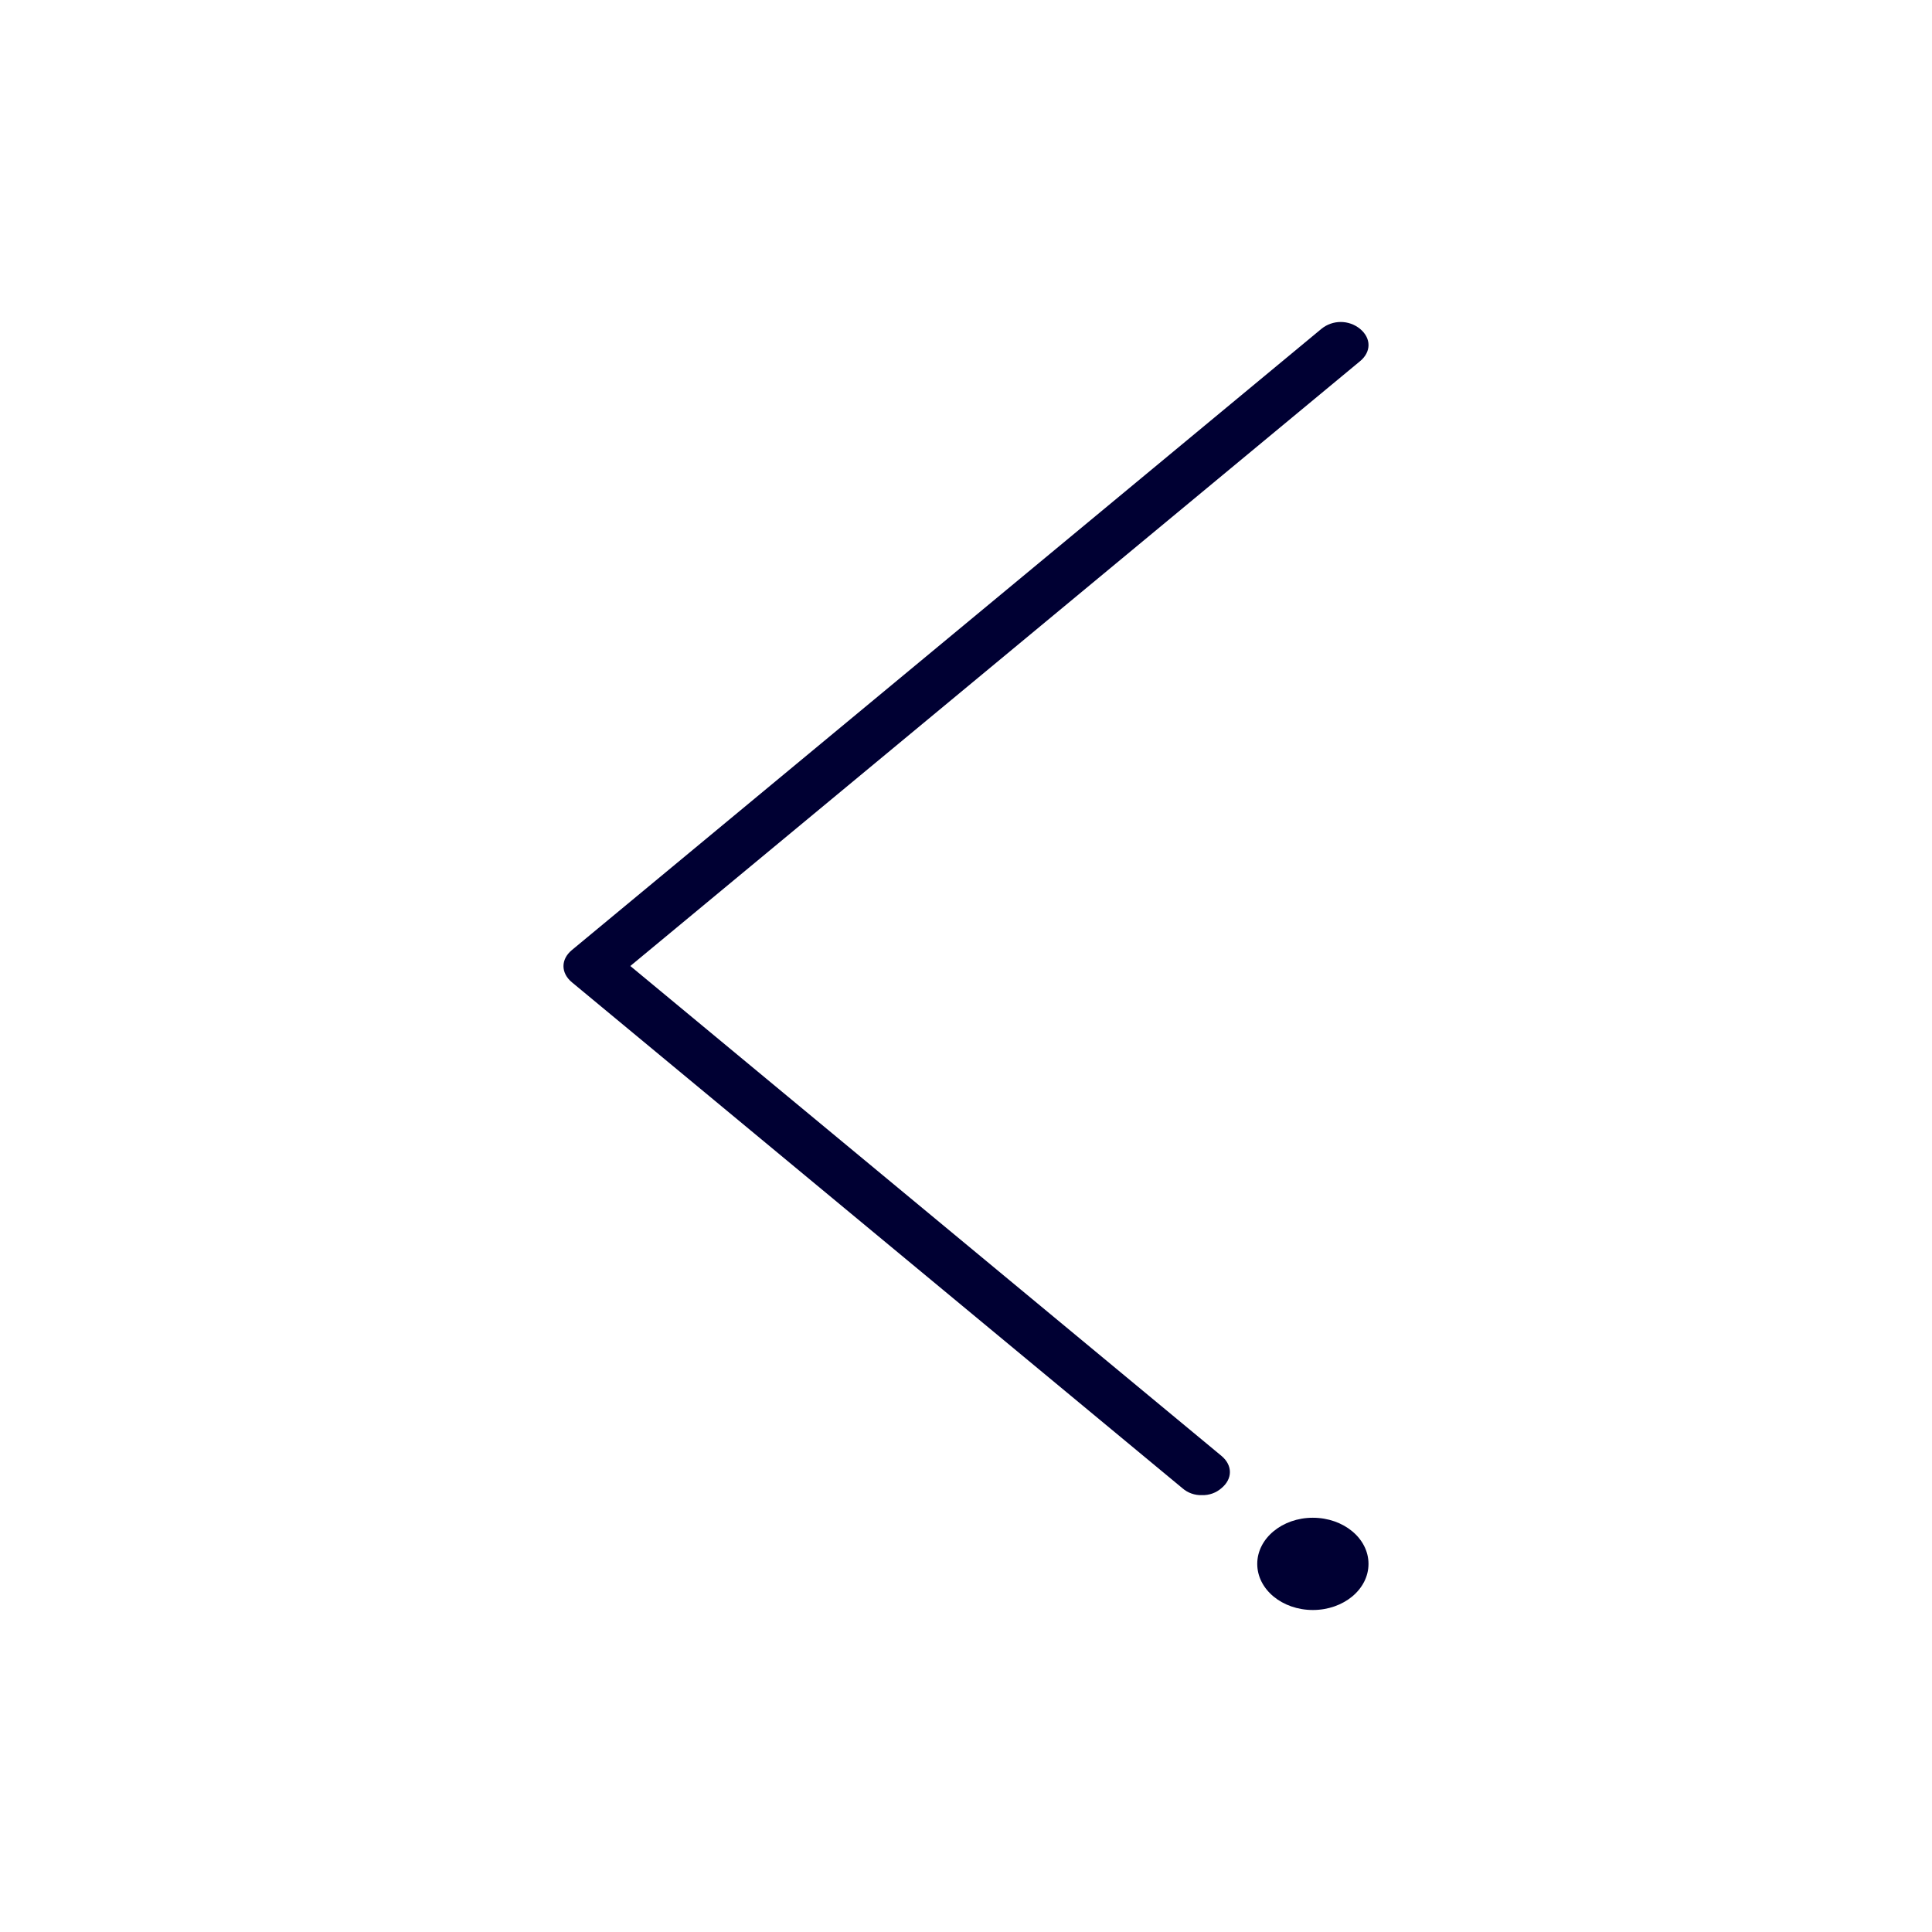
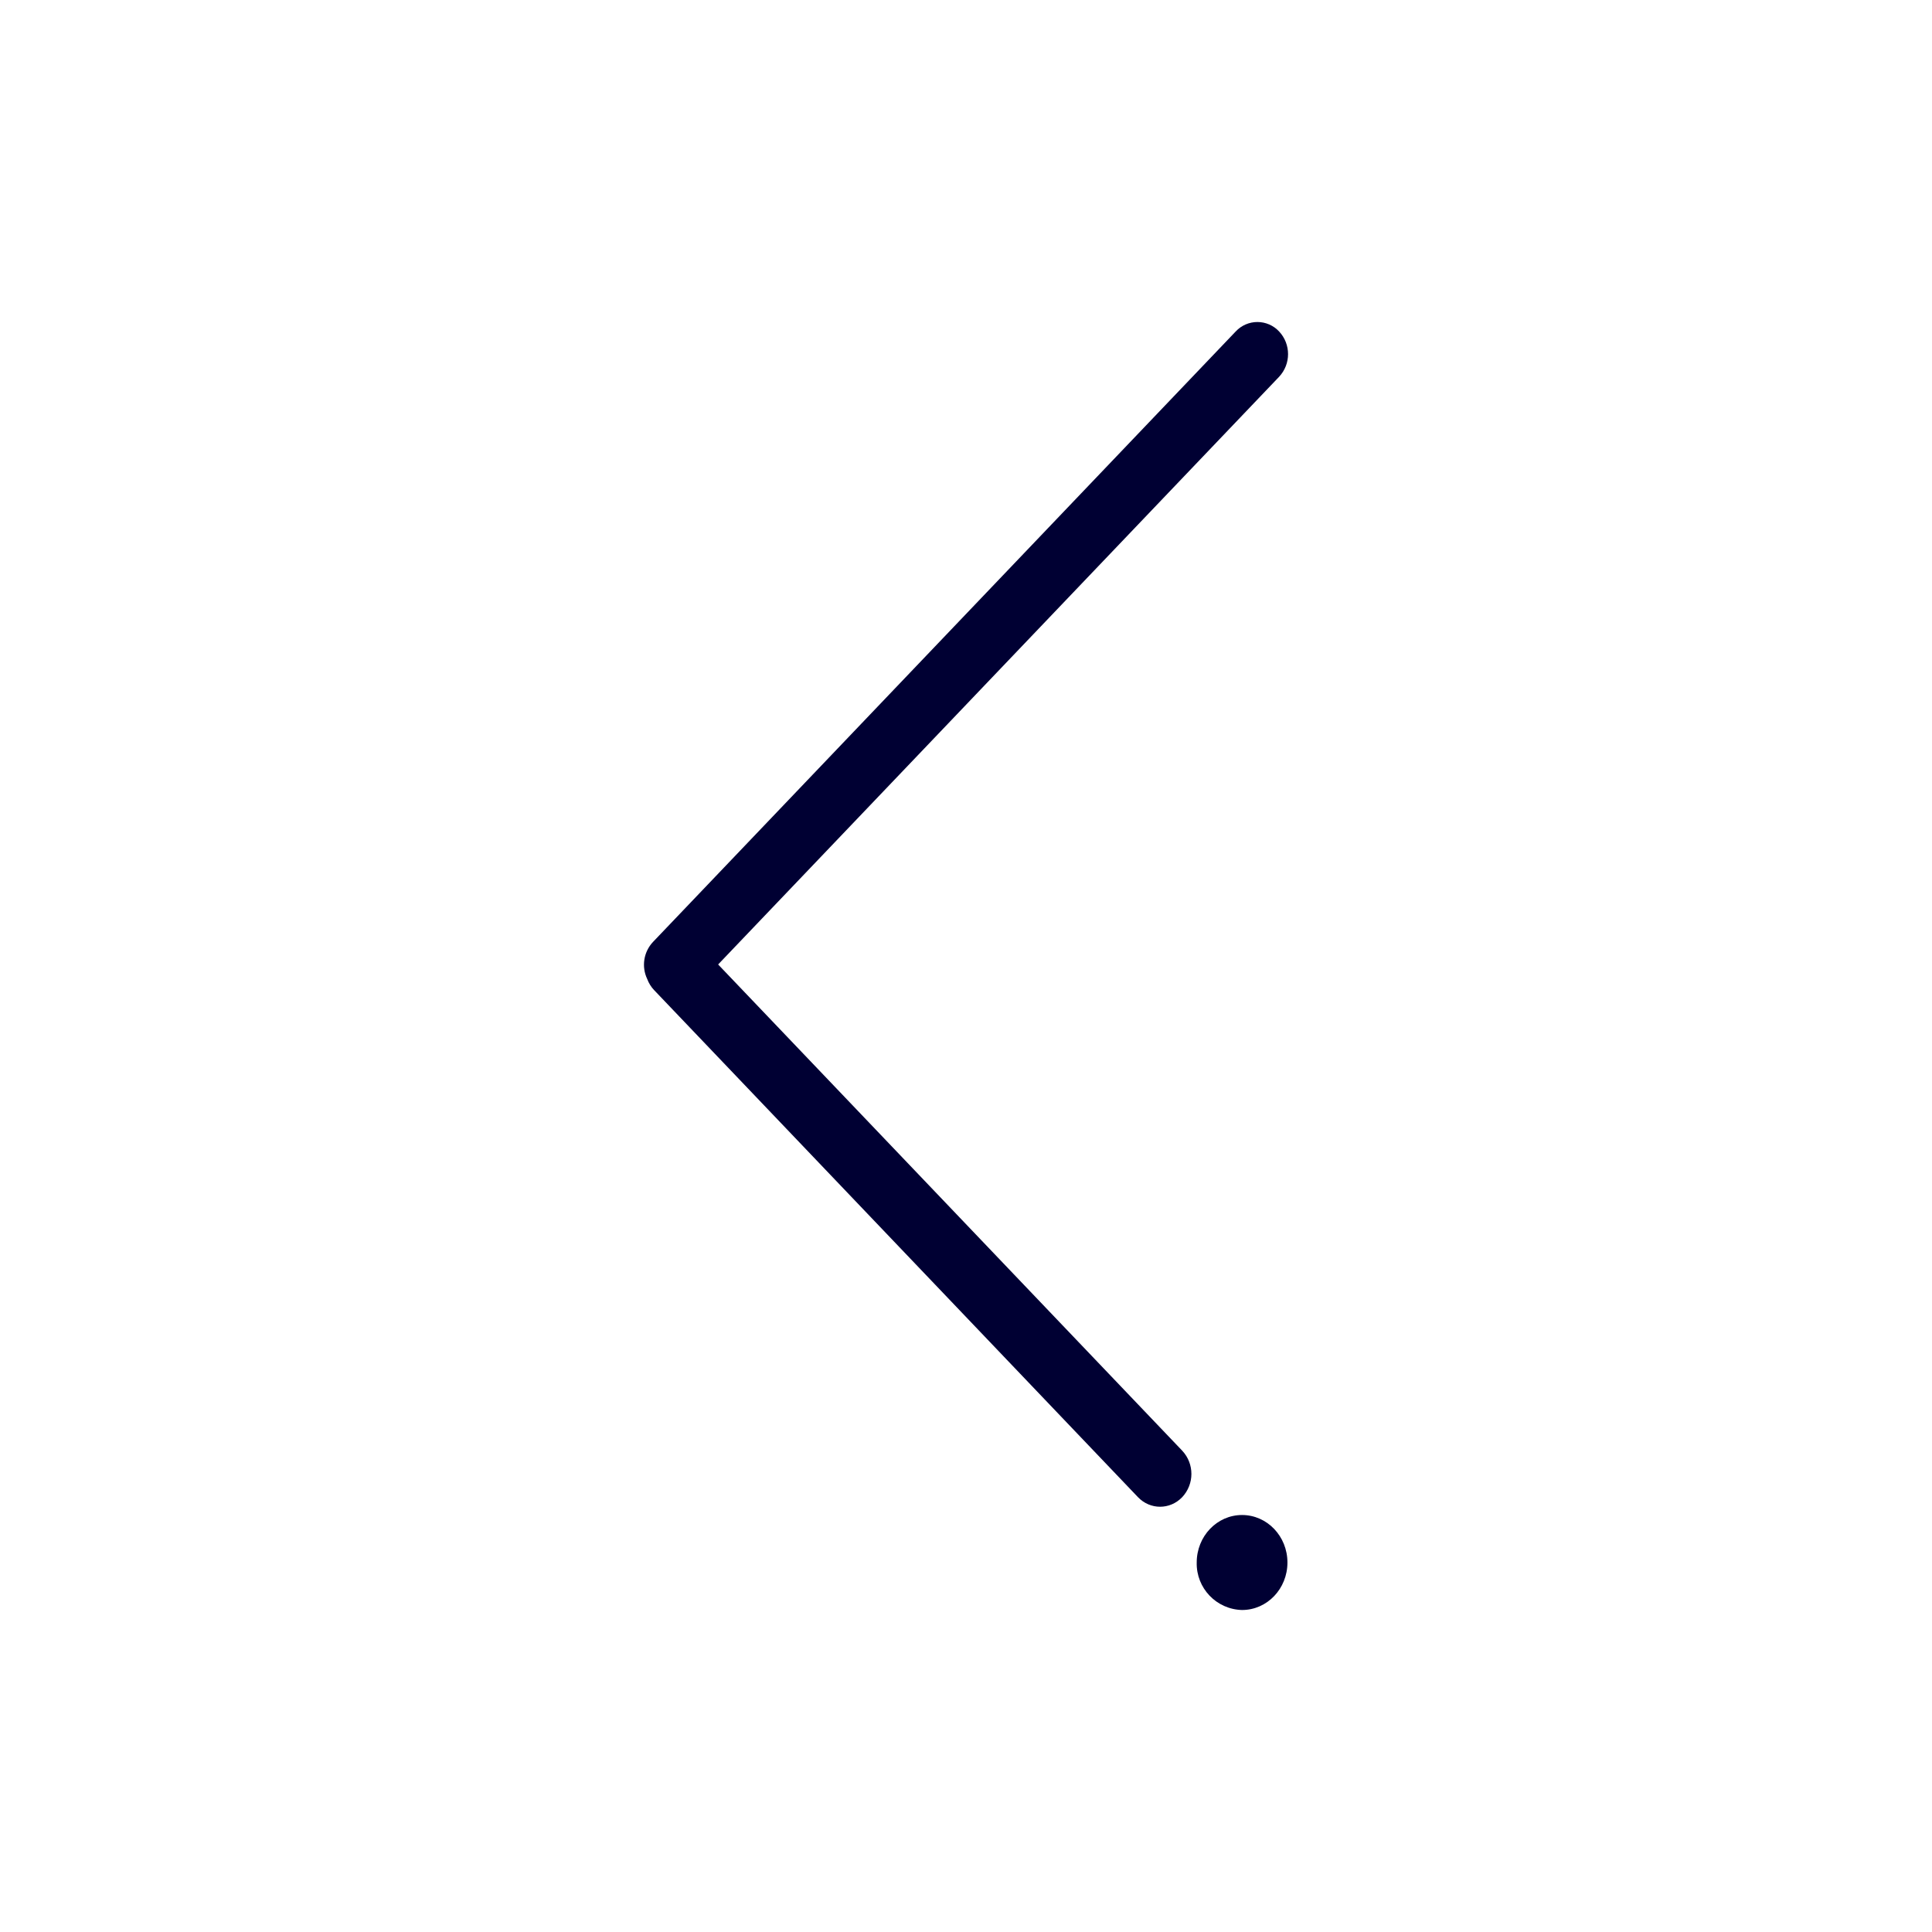
<svg xmlns="http://www.w3.org/2000/svg" width="24" height="24" fill="none">
-   <path d="M15.174 18.486a.349.349 0 0 1-.243.087.349.349 0 0 1-.244-.087l-7.583-6.284c-.139-.116-.139-.285 0-.4l9.31-7.716a.38.38 0 0 1 .482 0c.139.116.139.285 0 .4L7.83 12l7.344 6.086c.139.116.139.285 0 .4ZM16.309 20c-.382 0-.691-.256-.691-.573 0-.316.31-.573.69-.573.383 0 .692.257.692.573 0 .317-.31.573-.691.573Z" fill="#003" />
+   <path d="M15.889 4.117a.368.368 0 0 0-.538 0l-7.24 7.585a.413.413 0 0 0-.071.46c.019.05.048.099.088.14l6.008 6.296c.152.159.398.159.55 0a.422.422 0 0 0 0-.577l-5.765-6.04 6.968-7.3a.412.412 0 0 0 0-.564ZM14.866 19.41c0-.326.252-.59.563-.59.312 0 .564.264.564.59 0 .326-.252.59-.564.59a.577.577 0 0 1-.563-.59Z" fill="#003" />
</svg>
